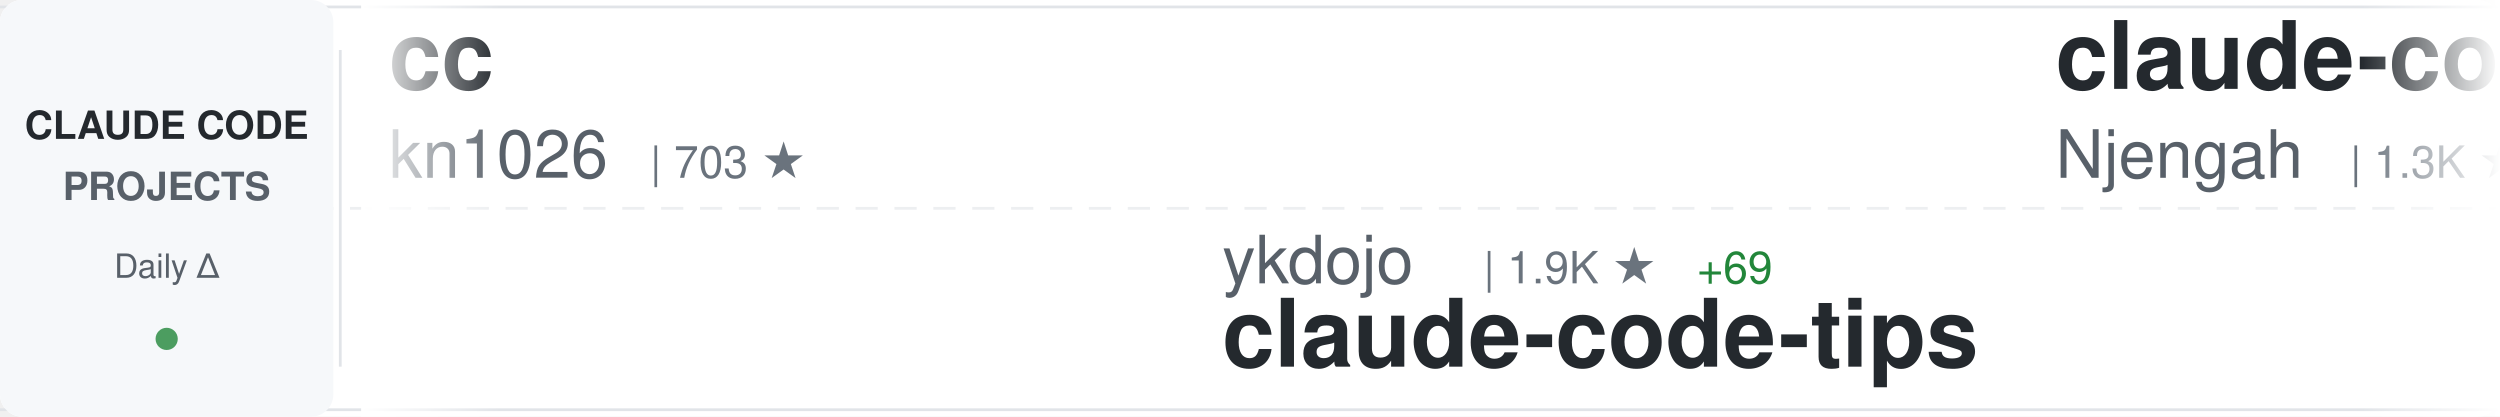
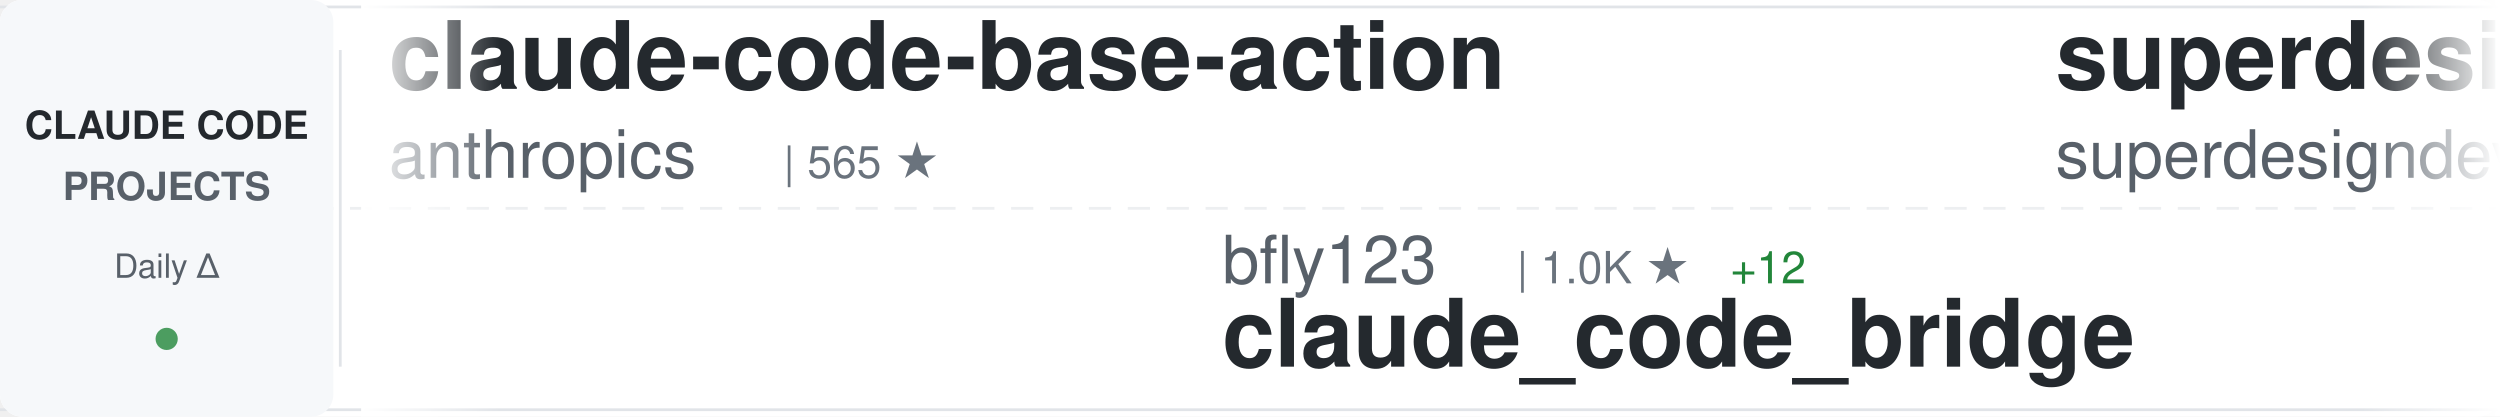
<svg xmlns="http://www.w3.org/2000/svg" width="900" height="150">
  <defs>
    <linearGradient id="awesomeLeftFade" x1="0%" y1="0%" x2="100%" y2="0%">
      <stop offset="0%" style="stop-color:#ffffff;stop-opacity:1" />
      <stop offset="100%" style="stop-color:#ffffff;stop-opacity:0" />
    </linearGradient>
    <linearGradient id="awesomeRightFade" x1="0%" y1="0%" x2="100%" y2="0%">
      <stop offset="0%" style="stop-color:#ffffff;stop-opacity:0" />
      <stop offset="100%" style="stop-color:#ffffff;stop-opacity:1" />
    </linearGradient>
  </defs>
  <rect width="900" height="150" fill="#ffffff" rx="8" />
  <rect x="0" y="2" width="900" height="1" fill="#e1e4e8" />
  <rect x="0" y="147" width="900" height="1" fill="#e1e4e8" />
  <line x1="0" y1="75" x2="900" y2="75" stroke="#e1e4e8" stroke-width="1" stroke-dasharray="8 6" opacity="0.6" />
  <rect x="0" y="0" width="120" height="150" fill="#f6f8fa" rx="8" />
  <text x="60" y="50" font-family="-apple-system, BlinkMacSystemFont, 'Segoe UI', Helvetica, Arial, sans-serif" font-size="14" font-weight="600" fill="#24292e" text-anchor="middle">CLAUDE CODE</text>
  <text x="60" y="72" font-family="-apple-system, BlinkMacSystemFont, 'Segoe UI', Helvetica, Arial, sans-serif" font-size="14" font-weight="600" fill="#586069" text-anchor="middle">PROJECTS</text>
  <text x="60" y="100" font-family="-apple-system, BlinkMacSystemFont, 'Segoe UI', Helvetica, Arial, sans-serif" font-size="12" font-weight="500" fill="#586069" text-anchor="middle">Daily Δ</text>
  <circle cx="60" cy="122" r="4" fill="#22863a" opacity="0.8" />
  <rect x="122" y="18" width="1" height="114" fill="#e1e4e8" />
  <clipPath id="awesomeTickerClip">
    <rect x="130" y="0" width="770" height="150" />
  </clipPath>
  <g clip-path="url(#awesomeTickerClip)">
    <g id="awesomeTickerItems">
      <animateTransform attributeName="transform" attributeType="XML" type="translate" from="0 0" to="-3000 0" dur="54s" repeatCount="indefinite" />
      <g transform="translate(0, 0)">
-         <text x="140" y="32" font-family="-apple-system, BlinkMacSystemFont, 'Segoe UI', Helvetica, Arial, sans-serif" font-size="34" font-weight="600" fill="#24292e">cc</text>
-         <text x="140" y="64" font-family="-apple-system, BlinkMacSystemFont, 'Segoe UI', Helvetica, Arial, sans-serif" font-size="24" font-weight="400" fill="#586069">kn1026</text>
-         <text x="234" y="64" font-family="-apple-system, BlinkMacSystemFont, 'Segoe UI', Helvetica, Arial, sans-serif" font-size="16" font-weight="500" fill="#6a737d">| 703 ★</text>
+         <text x="140" y="32" font-family="-apple-system, BlinkMacSystemFont, 'Segoe UI', Helvetica, Arial, sans-serif" font-size="34" font-weight="600" fill="#24292e">claude-code-base-action</text>
+         <text x="140" y="64" font-family="-apple-system, BlinkMacSystemFont, 'Segoe UI', Helvetica, Arial, sans-serif" font-size="24" font-weight="400" fill="#586069">anthropics</text>
+         <text x="282" y="64" font-family="-apple-system, BlinkMacSystemFont, 'Segoe UI', Helvetica, Arial, sans-serif" font-size="16" font-weight="500" fill="#6a737d">| 565 ★</text>
      </g>
      <g transform="translate(300, 0)">
-         <text x="140" y="102" font-family="-apple-system, BlinkMacSystemFont, 'Segoe UI', Helvetica, Arial, sans-serif" font-size="24" font-weight="400" fill="#586069">ykdojo</text>
-         <text x="234" y="102" font-family="-apple-system, BlinkMacSystemFont, 'Segoe UI', Helvetica, Arial, sans-serif" font-size="16" font-weight="500" fill="#6a737d">| 1.9K ★</text>
-         <text x="311" y="102" font-family="-apple-system, BlinkMacSystemFont, 'Segoe UI', Helvetica, Arial, sans-serif" font-size="16" font-weight="500" fill="#22863a"> +69</text>
-         <text x="140" y="132" font-family="-apple-system, BlinkMacSystemFont, 'Segoe UI', Helvetica, Arial, sans-serif" font-size="34" font-weight="600" fill="#24292e">claude-code-tips</text>
+         <text x="140" y="102" font-family="-apple-system, BlinkMacSystemFont, 'Segoe UI', Helvetica, Arial, sans-serif" font-size="24" font-weight="400" fill="#586069">bfly123</text>
+         <text x="246" y="102" font-family="-apple-system, BlinkMacSystemFont, 'Segoe UI', Helvetica, Arial, sans-serif" font-size="16" font-weight="500" fill="#6a737d">| 1.0K ★</text>
+         <text x="323" y="102" font-family="-apple-system, BlinkMacSystemFont, 'Segoe UI', Helvetica, Arial, sans-serif" font-size="16" font-weight="500" fill="#22863a"> +12</text>
+         <text x="140" y="132" font-family="-apple-system, BlinkMacSystemFont, 'Segoe UI', Helvetica, Arial, sans-serif" font-size="34" font-weight="600" fill="#24292e">claude_code_bridge</text>
      </g>
      <g transform="translate(600, 0)">
-         <text x="140" y="32" font-family="-apple-system, BlinkMacSystemFont, 'Segoe UI', Helvetica, Arial, sans-serif" font-size="34" font-weight="600" fill="#24292e">claude-code-cheat-sheet</text>
-         <text x="140" y="64" font-family="-apple-system, BlinkMacSystemFont, 'Segoe UI', Helvetica, Arial, sans-serif" font-size="24" font-weight="400" fill="#586069">Njengah</text>
-         <text x="246" y="64" font-family="-apple-system, BlinkMacSystemFont, 'Segoe UI', Helvetica, Arial, sans-serif" font-size="16" font-weight="500" fill="#6a737d">| 1.3K ★</text>
-         <text x="323" y="64" font-family="-apple-system, BlinkMacSystemFont, 'Segoe UI', Helvetica, Arial, sans-serif" font-size="16" font-weight="500" fill="#22863a"> +4</text>
+         <text x="140" y="32" font-family="-apple-system, BlinkMacSystemFont, 'Segoe UI', Helvetica, Arial, sans-serif" font-size="34" font-weight="600" fill="#24292e">superdesign</text>
+         <text x="140" y="64" font-family="-apple-system, BlinkMacSystemFont, 'Segoe UI', Helvetica, Arial, sans-serif" font-size="24" font-weight="400" fill="#586069">superdesigndev</text>
+         <text x="330" y="64" font-family="-apple-system, BlinkMacSystemFont, 'Segoe UI', Helvetica, Arial, sans-serif" font-size="16" font-weight="500" fill="#6a737d">| 5.9K ★</text>
+         <text x="407" y="64" font-family="-apple-system, BlinkMacSystemFont, 'Segoe UI', Helvetica, Arial, sans-serif" font-size="16" font-weight="500" fill="#22863a"> +30</text>
      </g>
      <g transform="translate(900, 0)">
-         <text x="140" y="102" font-family="-apple-system, BlinkMacSystemFont, 'Segoe UI', Helvetica, Arial, sans-serif" font-size="24" font-weight="400" fill="#586069">Yuyz0112</text>
-         <text x="258" y="102" font-family="-apple-system, BlinkMacSystemFont, 'Segoe UI', Helvetica, Arial, sans-serif" font-size="16" font-weight="500" fill="#6a737d">| 2.0K ★</text>
-         <text x="335" y="102" font-family="-apple-system, BlinkMacSystemFont, 'Segoe UI', Helvetica, Arial, sans-serif" font-size="16" font-weight="500" fill="#22863a"> +5</text>
-         <text x="140" y="132" font-family="-apple-system, BlinkMacSystemFont, 'Segoe UI', Helvetica, Arial, sans-serif" font-size="34" font-weight="600" fill="#24292e">claude-code-reverse</text>
+         <text x="140" y="102" font-family="-apple-system, BlinkMacSystemFont, 'Segoe UI', Helvetica, Arial, sans-serif" font-size="24" font-weight="400" fill="#586069">0xfurai</text>
+         <text x="246" y="102" font-family="-apple-system, BlinkMacSystemFont, 'Segoe UI', Helvetica, Arial, sans-serif" font-size="16" font-weight="500" fill="#6a737d">| 676 ★</text>
+         <text x="314" y="102" font-family="-apple-system, BlinkMacSystemFont, 'Segoe UI', Helvetica, Arial, sans-serif" font-size="16" font-weight="500" fill="#22863a"> +1</text>
+         <text x="140" y="132" font-family="-apple-system, BlinkMacSystemFont, 'Segoe UI', Helvetica, Arial, sans-serif" font-size="34" font-weight="600" fill="#24292e">claude-code-subagents</text>
      </g>
      <g transform="translate(1200, 0)">
-         <text x="140" y="32" font-family="-apple-system, BlinkMacSystemFont, 'Segoe UI', Helvetica, Arial, sans-serif" font-size="34" font-weight="600" fill="#24292e">claude-code-plugins-plus...</text>
-         <text x="140" y="64" font-family="-apple-system, BlinkMacSystemFont, 'Segoe UI', Helvetica, Arial, sans-serif" font-size="24" font-weight="400" fill="#586069">jeremylongshore</text>
-         <text x="342" y="64" font-family="-apple-system, BlinkMacSystemFont, 'Segoe UI', Helvetica, Arial, sans-serif" font-size="16" font-weight="500" fill="#6a737d">| 1.2K ★</text>
-         <text x="419" y="64" font-family="-apple-system, BlinkMacSystemFont, 'Segoe UI', Helvetica, Arial, sans-serif" font-size="16" font-weight="500" fill="#22863a"> +7</text>
+         <text x="140" y="32" font-family="-apple-system, BlinkMacSystemFont, 'Segoe UI', Helvetica, Arial, sans-serif" font-size="34" font-weight="600" fill="#24292e">claude-code-workflows</text>
+         <text x="140" y="64" font-family="-apple-system, BlinkMacSystemFont, 'Segoe UI', Helvetica, Arial, sans-serif" font-size="24" font-weight="400" fill="#586069">OneRedOak</text>
+         <text x="270" y="64" font-family="-apple-system, BlinkMacSystemFont, 'Segoe UI', Helvetica, Arial, sans-serif" font-size="16" font-weight="500" fill="#6a737d">| 3.6K ★</text>
+         <text x="347" y="64" font-family="-apple-system, BlinkMacSystemFont, 'Segoe UI', Helvetica, Arial, sans-serif" font-size="16" font-weight="500" fill="#22863a"> +2</text>
      </g>
      <g transform="translate(1500, 0)">
-         <text x="140" y="102" font-family="-apple-system, BlinkMacSystemFont, 'Segoe UI', Helvetica, Arial, sans-serif" font-size="24" font-weight="400" fill="#586069">Piebald-AI</text>
-         <text x="282" y="102" font-family="-apple-system, BlinkMacSystemFont, 'Segoe UI', Helvetica, Arial, sans-serif" font-size="16" font-weight="500" fill="#6a737d">| 3.9K ★</text>
-         <text x="359" y="102" font-family="-apple-system, BlinkMacSystemFont, 'Segoe UI', Helvetica, Arial, sans-serif" font-size="16" font-weight="500" fill="#22863a"> +45</text>
-         <text x="140" y="132" font-family="-apple-system, BlinkMacSystemFont, 'Segoe UI', Helvetica, Arial, sans-serif" font-size="34" font-weight="600" fill="#24292e">claude-code-system-promp...</text>
+         <text x="140" y="102" font-family="-apple-system, BlinkMacSystemFont, 'Segoe UI', Helvetica, Arial, sans-serif" font-size="24" font-weight="400" fill="#586069">siteboon</text>
+         <text x="258" y="102" font-family="-apple-system, BlinkMacSystemFont, 'Segoe UI', Helvetica, Arial, sans-serif" font-size="16" font-weight="500" fill="#6a737d">| 5.9K ★</text>
+         <text x="335" y="102" font-family="-apple-system, BlinkMacSystemFont, 'Segoe UI', Helvetica, Arial, sans-serif" font-size="16" font-weight="500" fill="#22863a"> +14</text>
+         <text x="140" y="132" font-family="-apple-system, BlinkMacSystemFont, 'Segoe UI', Helvetica, Arial, sans-serif" font-size="34" font-weight="600" fill="#24292e">claudecodeui</text>
      </g>
      <g transform="translate(1800, 0)">
-         <text x="140" y="32" font-family="-apple-system, BlinkMacSystemFont, 'Segoe UI', Helvetica, Arial, sans-serif" font-size="34" font-weight="600" fill="#24292e">ClaudeCodeAgents</text>
-         <text x="140" y="64" font-family="-apple-system, BlinkMacSystemFont, 'Segoe UI', Helvetica, Arial, sans-serif" font-size="24" font-weight="400" fill="#586069">darcyegb</text>
-         <text x="258" y="64" font-family="-apple-system, BlinkMacSystemFont, 'Segoe UI', Helvetica, Arial, sans-serif" font-size="16" font-weight="500" fill="#6a737d">| 513 ★</text>
-         <text x="326" y="64" font-family="-apple-system, BlinkMacSystemFont, 'Segoe UI', Helvetica, Arial, sans-serif" font-size="16" font-weight="500" fill="#22863a"> +5</text>
+         <text x="140" y="32" font-family="-apple-system, BlinkMacSystemFont, 'Segoe UI', Helvetica, Arial, sans-serif" font-size="34" font-weight="600" fill="#24292e">claude-code</text>
+         <text x="140" y="64" font-family="-apple-system, BlinkMacSystemFont, 'Segoe UI', Helvetica, Arial, sans-serif" font-size="24" font-weight="400" fill="#586069">MadAppGang</text>
+         <text x="282" y="64" font-family="-apple-system, BlinkMacSystemFont, 'Segoe UI', Helvetica, Arial, sans-serif" font-size="16" font-weight="500" fill="#6a737d">| 219 ★</text>
      </g>
      <g transform="translate(2100, 0)">
-         <text x="140" y="102" font-family="-apple-system, BlinkMacSystemFont, 'Segoe UI', Helvetica, Arial, sans-serif" font-size="24" font-weight="400" fill="#586069">gurusup</text>
-         <text x="246" y="102" font-family="-apple-system, BlinkMacSystemFont, 'Segoe UI', Helvetica, Arial, sans-serif" font-size="16" font-weight="500" fill="#6a737d">| 72 ★</text>
-         <text x="140" y="132" font-family="-apple-system, BlinkMacSystemFont, 'Segoe UI', Helvetica, Arial, sans-serif" font-size="34" font-weight="600" fill="#24292e">claude-code-demo</text>
+         <text x="140" y="102" font-family="-apple-system, BlinkMacSystemFont, 'Segoe UI', Helvetica, Arial, sans-serif" font-size="24" font-weight="400" fill="#586069">opactorai</text>
+         <text x="270" y="102" font-family="-apple-system, BlinkMacSystemFont, 'Segoe UI', Helvetica, Arial, sans-serif" font-size="16" font-weight="500" fill="#6a737d">| 3.7K ★</text>
+         <text x="347" y="102" font-family="-apple-system, BlinkMacSystemFont, 'Segoe UI', Helvetica, Arial, sans-serif" font-size="16" font-weight="500" fill="#22863a"> +3</text>
+         <text x="140" y="132" font-family="-apple-system, BlinkMacSystemFont, 'Segoe UI', Helvetica, Arial, sans-serif" font-size="34" font-weight="600" fill="#24292e">Claudable</text>
      </g>
      <g transform="translate(2400, 0)">
-         <text x="140" y="32" font-family="-apple-system, BlinkMacSystemFont, 'Segoe UI', Helvetica, Arial, sans-serif" font-size="34" font-weight="600" fill="#24292e">1code</text>
-         <text x="140" y="64" font-family="-apple-system, BlinkMacSystemFont, 'Segoe UI', Helvetica, Arial, sans-serif" font-size="24" font-weight="400" fill="#586069">21st-dev</text>
-         <text x="258" y="64" font-family="-apple-system, BlinkMacSystemFont, 'Segoe UI', Helvetica, Arial, sans-serif" font-size="16" font-weight="500" fill="#6a737d">| 4.7K ★</text>
-         <text x="335" y="64" font-family="-apple-system, BlinkMacSystemFont, 'Segoe UI', Helvetica, Arial, sans-serif" font-size="16" font-weight="500" fill="#22863a"> +30</text>
+         <text x="140" y="32" font-family="-apple-system, BlinkMacSystemFont, 'Segoe UI', Helvetica, Arial, sans-serif" font-size="34" font-weight="600" fill="#24292e">edmunds-claude-code</text>
+         <text x="140" y="64" font-family="-apple-system, BlinkMacSystemFont, 'Segoe UI', Helvetica, Arial, sans-serif" font-size="24" font-weight="400" fill="#586069">edmund-io</text>
+         <text x="270" y="64" font-family="-apple-system, BlinkMacSystemFont, 'Segoe UI', Helvetica, Arial, sans-serif" font-size="16" font-weight="500" fill="#6a737d">| 1.1K ★</text>
+         <text x="347" y="64" font-family="-apple-system, BlinkMacSystemFont, 'Segoe UI', Helvetica, Arial, sans-serif" font-size="16" font-weight="500" fill="#22863a"> +8</text>
      </g>
      <g transform="translate(2700, 0)">
-         <text x="140" y="102" font-family="-apple-system, BlinkMacSystemFont, 'Segoe UI', Helvetica, Arial, sans-serif" font-size="24" font-weight="400" fill="#586069">wasabeef</text>
-         <text x="258" y="102" font-family="-apple-system, BlinkMacSystemFont, 'Segoe UI', Helvetica, Arial, sans-serif" font-size="16" font-weight="500" fill="#6a737d">| 993 ★</text>
-         <text x="326" y="102" font-family="-apple-system, BlinkMacSystemFont, 'Segoe UI', Helvetica, Arial, sans-serif" font-size="16" font-weight="500" fill="#22863a"> +2</text>
-         <text x="140" y="132" font-family="-apple-system, BlinkMacSystemFont, 'Segoe UI', Helvetica, Arial, sans-serif" font-size="34" font-weight="600" fill="#24292e">claude-code-cookbook</text>
+         <text x="140" y="102" font-family="-apple-system, BlinkMacSystemFont, 'Segoe UI', Helvetica, Arial, sans-serif" font-size="24" font-weight="400" fill="#586069">ghuntley</text>
+         <text x="258" y="102" font-family="-apple-system, BlinkMacSystemFont, 'Segoe UI', Helvetica, Arial, sans-serif" font-size="16" font-weight="500" fill="#6a737d">| 821 ★</text>
+         <text x="326" y="102" font-family="-apple-system, BlinkMacSystemFont, 'Segoe UI', Helvetica, Arial, sans-serif" font-size="16" font-weight="500" fill="#22863a"> +1</text>
+         <text x="140" y="132" font-family="-apple-system, BlinkMacSystemFont, 'Segoe UI', Helvetica, Arial, sans-serif" font-size="34" font-weight="600" fill="#24292e">claude-code-source-code-...</text>
      </g>
      <g transform="translate(3000, 0)">
-         <text x="140" y="32" font-family="-apple-system, BlinkMacSystemFont, 'Segoe UI', Helvetica, Arial, sans-serif" font-size="34" font-weight="600" fill="#24292e">cc</text>
-         <text x="140" y="64" font-family="-apple-system, BlinkMacSystemFont, 'Segoe UI', Helvetica, Arial, sans-serif" font-size="24" font-weight="400" fill="#586069">kn1026</text>
-         <text x="234" y="64" font-family="-apple-system, BlinkMacSystemFont, 'Segoe UI', Helvetica, Arial, sans-serif" font-size="16" font-weight="500" fill="#6a737d">| 703 ★</text>
+         <text x="140" y="32" font-family="-apple-system, BlinkMacSystemFont, 'Segoe UI', Helvetica, Arial, sans-serif" font-size="34" font-weight="600" fill="#24292e">claude-code-base-action</text>
+         <text x="140" y="64" font-family="-apple-system, BlinkMacSystemFont, 'Segoe UI', Helvetica, Arial, sans-serif" font-size="24" font-weight="400" fill="#586069">anthropics</text>
+         <text x="282" y="64" font-family="-apple-system, BlinkMacSystemFont, 'Segoe UI', Helvetica, Arial, sans-serif" font-size="16" font-weight="500" fill="#6a737d">| 565 ★</text>
      </g>
      <g transform="translate(3300, 0)">
-         <text x="140" y="102" font-family="-apple-system, BlinkMacSystemFont, 'Segoe UI', Helvetica, Arial, sans-serif" font-size="24" font-weight="400" fill="#586069">ykdojo</text>
-         <text x="234" y="102" font-family="-apple-system, BlinkMacSystemFont, 'Segoe UI', Helvetica, Arial, sans-serif" font-size="16" font-weight="500" fill="#6a737d">| 1.9K ★</text>
-         <text x="311" y="102" font-family="-apple-system, BlinkMacSystemFont, 'Segoe UI', Helvetica, Arial, sans-serif" font-size="16" font-weight="500" fill="#22863a"> +69</text>
-         <text x="140" y="132" font-family="-apple-system, BlinkMacSystemFont, 'Segoe UI', Helvetica, Arial, sans-serif" font-size="34" font-weight="600" fill="#24292e">claude-code-tips</text>
+         <text x="140" y="102" font-family="-apple-system, BlinkMacSystemFont, 'Segoe UI', Helvetica, Arial, sans-serif" font-size="24" font-weight="400" fill="#586069">bfly123</text>
+         <text x="246" y="102" font-family="-apple-system, BlinkMacSystemFont, 'Segoe UI', Helvetica, Arial, sans-serif" font-size="16" font-weight="500" fill="#6a737d">| 1.0K ★</text>
+         <text x="323" y="102" font-family="-apple-system, BlinkMacSystemFont, 'Segoe UI', Helvetica, Arial, sans-serif" font-size="16" font-weight="500" fill="#22863a"> +12</text>
+         <text x="140" y="132" font-family="-apple-system, BlinkMacSystemFont, 'Segoe UI', Helvetica, Arial, sans-serif" font-size="34" font-weight="600" fill="#24292e">claude_code_bridge</text>
      </g>
      <g transform="translate(3600, 0)">
-         <text x="140" y="32" font-family="-apple-system, BlinkMacSystemFont, 'Segoe UI', Helvetica, Arial, sans-serif" font-size="34" font-weight="600" fill="#24292e">claude-code-cheat-sheet</text>
-         <text x="140" y="64" font-family="-apple-system, BlinkMacSystemFont, 'Segoe UI', Helvetica, Arial, sans-serif" font-size="24" font-weight="400" fill="#586069">Njengah</text>
-         <text x="246" y="64" font-family="-apple-system, BlinkMacSystemFont, 'Segoe UI', Helvetica, Arial, sans-serif" font-size="16" font-weight="500" fill="#6a737d">| 1.3K ★</text>
-         <text x="323" y="64" font-family="-apple-system, BlinkMacSystemFont, 'Segoe UI', Helvetica, Arial, sans-serif" font-size="16" font-weight="500" fill="#22863a"> +4</text>
+         <text x="140" y="32" font-family="-apple-system, BlinkMacSystemFont, 'Segoe UI', Helvetica, Arial, sans-serif" font-size="34" font-weight="600" fill="#24292e">superdesign</text>
+         <text x="140" y="64" font-family="-apple-system, BlinkMacSystemFont, 'Segoe UI', Helvetica, Arial, sans-serif" font-size="24" font-weight="400" fill="#586069">superdesigndev</text>
+         <text x="330" y="64" font-family="-apple-system, BlinkMacSystemFont, 'Segoe UI', Helvetica, Arial, sans-serif" font-size="16" font-weight="500" fill="#6a737d">| 5.9K ★</text>
+         <text x="407" y="64" font-family="-apple-system, BlinkMacSystemFont, 'Segoe UI', Helvetica, Arial, sans-serif" font-size="16" font-weight="500" fill="#22863a"> +30</text>
      </g>
      <g transform="translate(3900, 0)">
-         <text x="140" y="102" font-family="-apple-system, BlinkMacSystemFont, 'Segoe UI', Helvetica, Arial, sans-serif" font-size="24" font-weight="400" fill="#586069">Yuyz0112</text>
-         <text x="258" y="102" font-family="-apple-system, BlinkMacSystemFont, 'Segoe UI', Helvetica, Arial, sans-serif" font-size="16" font-weight="500" fill="#6a737d">| 2.0K ★</text>
-         <text x="335" y="102" font-family="-apple-system, BlinkMacSystemFont, 'Segoe UI', Helvetica, Arial, sans-serif" font-size="16" font-weight="500" fill="#22863a"> +5</text>
-         <text x="140" y="132" font-family="-apple-system, BlinkMacSystemFont, 'Segoe UI', Helvetica, Arial, sans-serif" font-size="34" font-weight="600" fill="#24292e">claude-code-reverse</text>
+         <text x="140" y="102" font-family="-apple-system, BlinkMacSystemFont, 'Segoe UI', Helvetica, Arial, sans-serif" font-size="24" font-weight="400" fill="#586069">0xfurai</text>
+         <text x="246" y="102" font-family="-apple-system, BlinkMacSystemFont, 'Segoe UI', Helvetica, Arial, sans-serif" font-size="16" font-weight="500" fill="#6a737d">| 676 ★</text>
+         <text x="314" y="102" font-family="-apple-system, BlinkMacSystemFont, 'Segoe UI', Helvetica, Arial, sans-serif" font-size="16" font-weight="500" fill="#22863a"> +1</text>
+         <text x="140" y="132" font-family="-apple-system, BlinkMacSystemFont, 'Segoe UI', Helvetica, Arial, sans-serif" font-size="34" font-weight="600" fill="#24292e">claude-code-subagents</text>
      </g>
    </g>
  </g>
  <rect x="130" y="0" width="50" height="150" fill="url(#awesomeLeftFade)" />
  <rect x="850" y="0" width="50" height="150" fill="url(#awesomeRightFade)" />
</svg>
